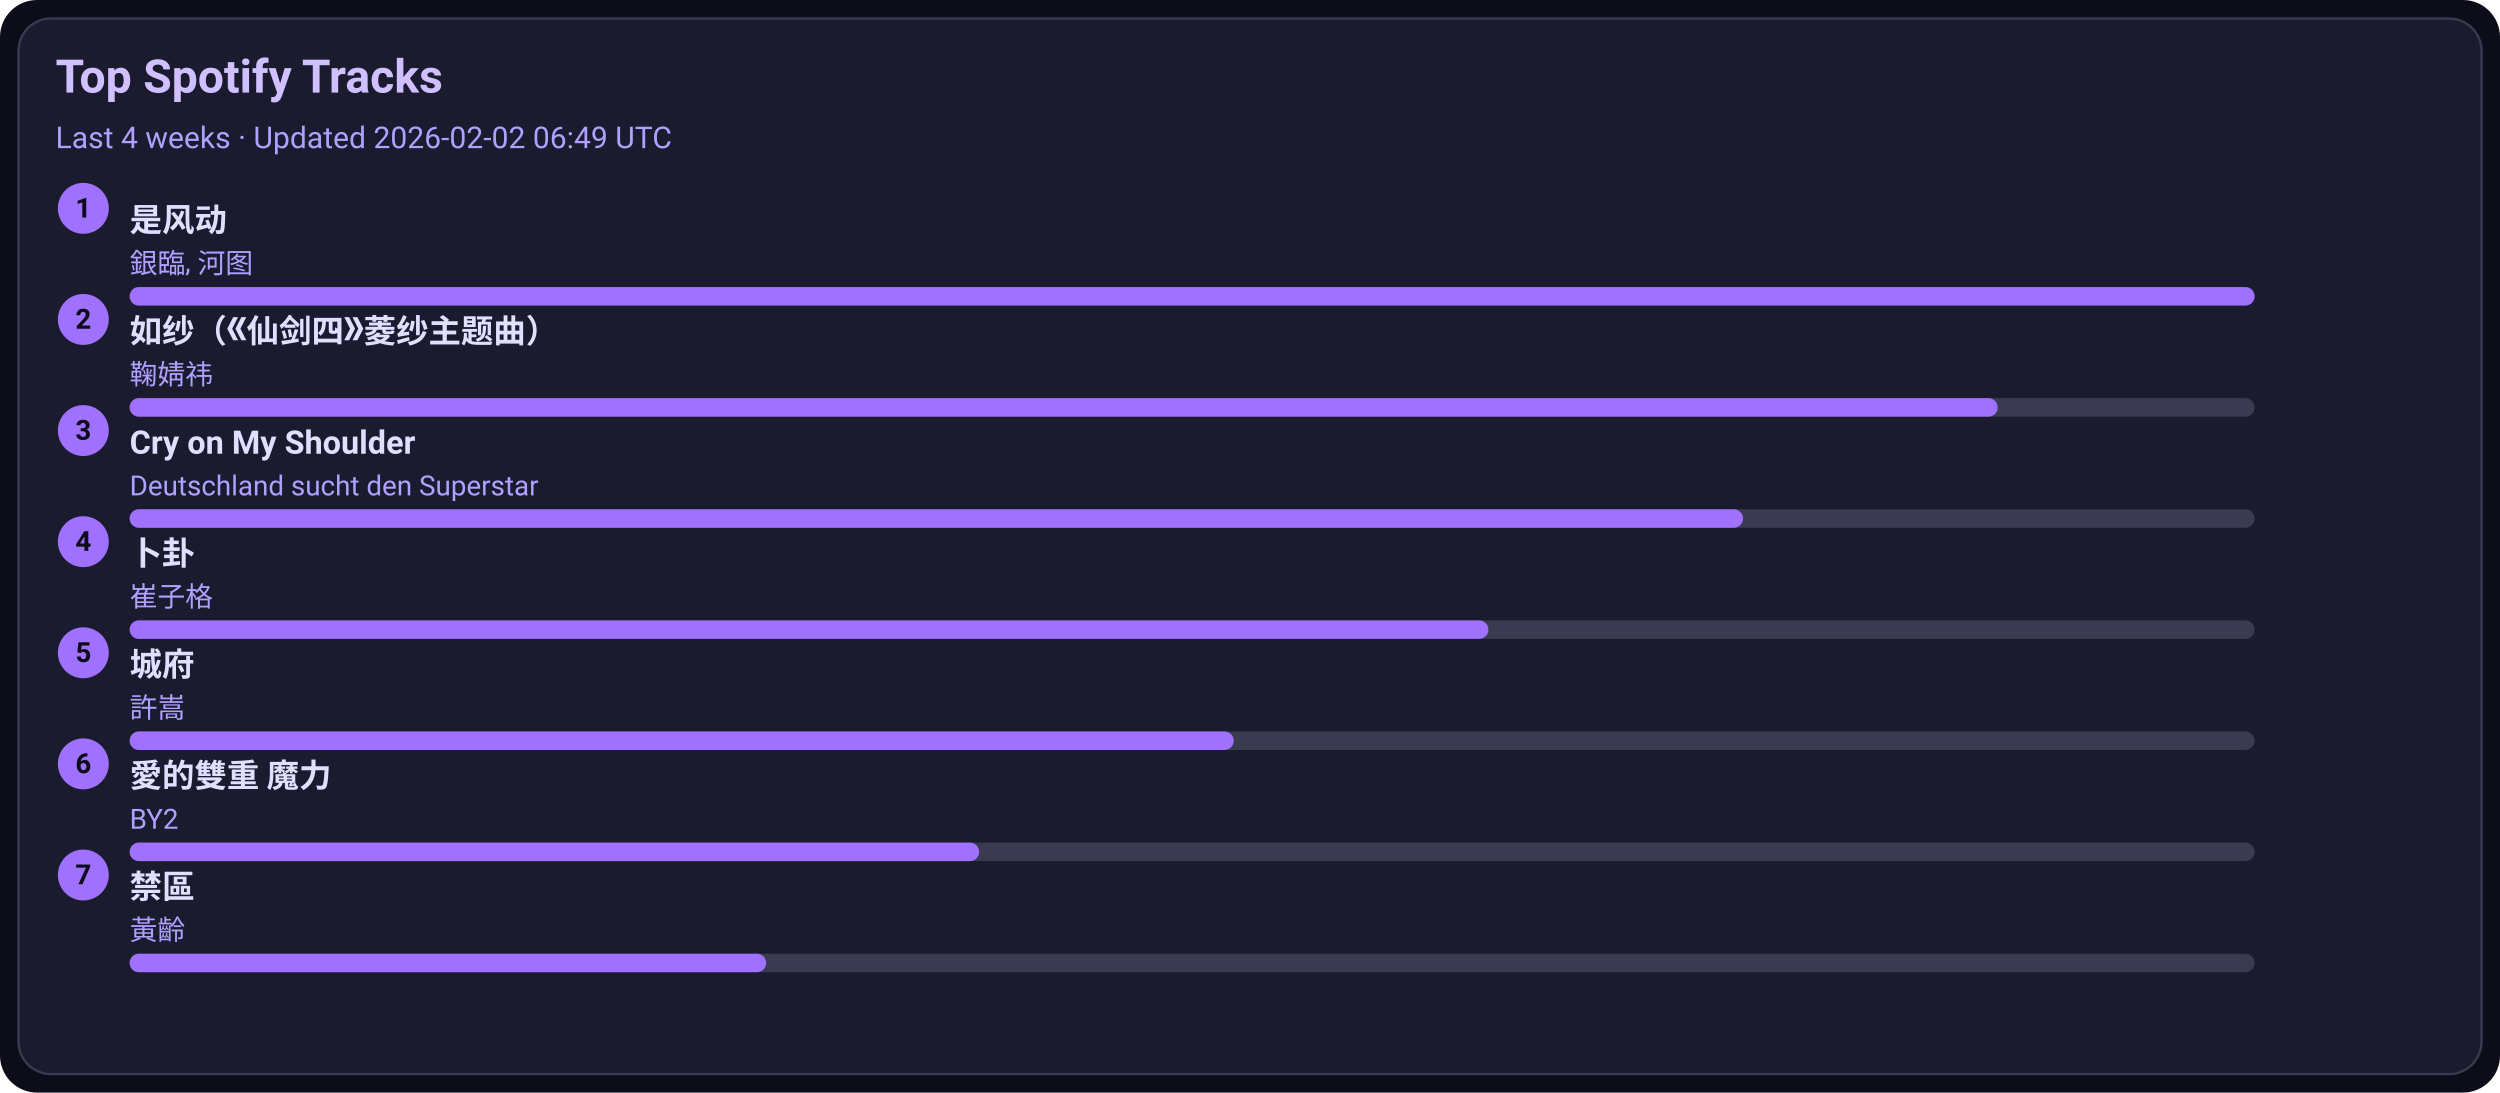
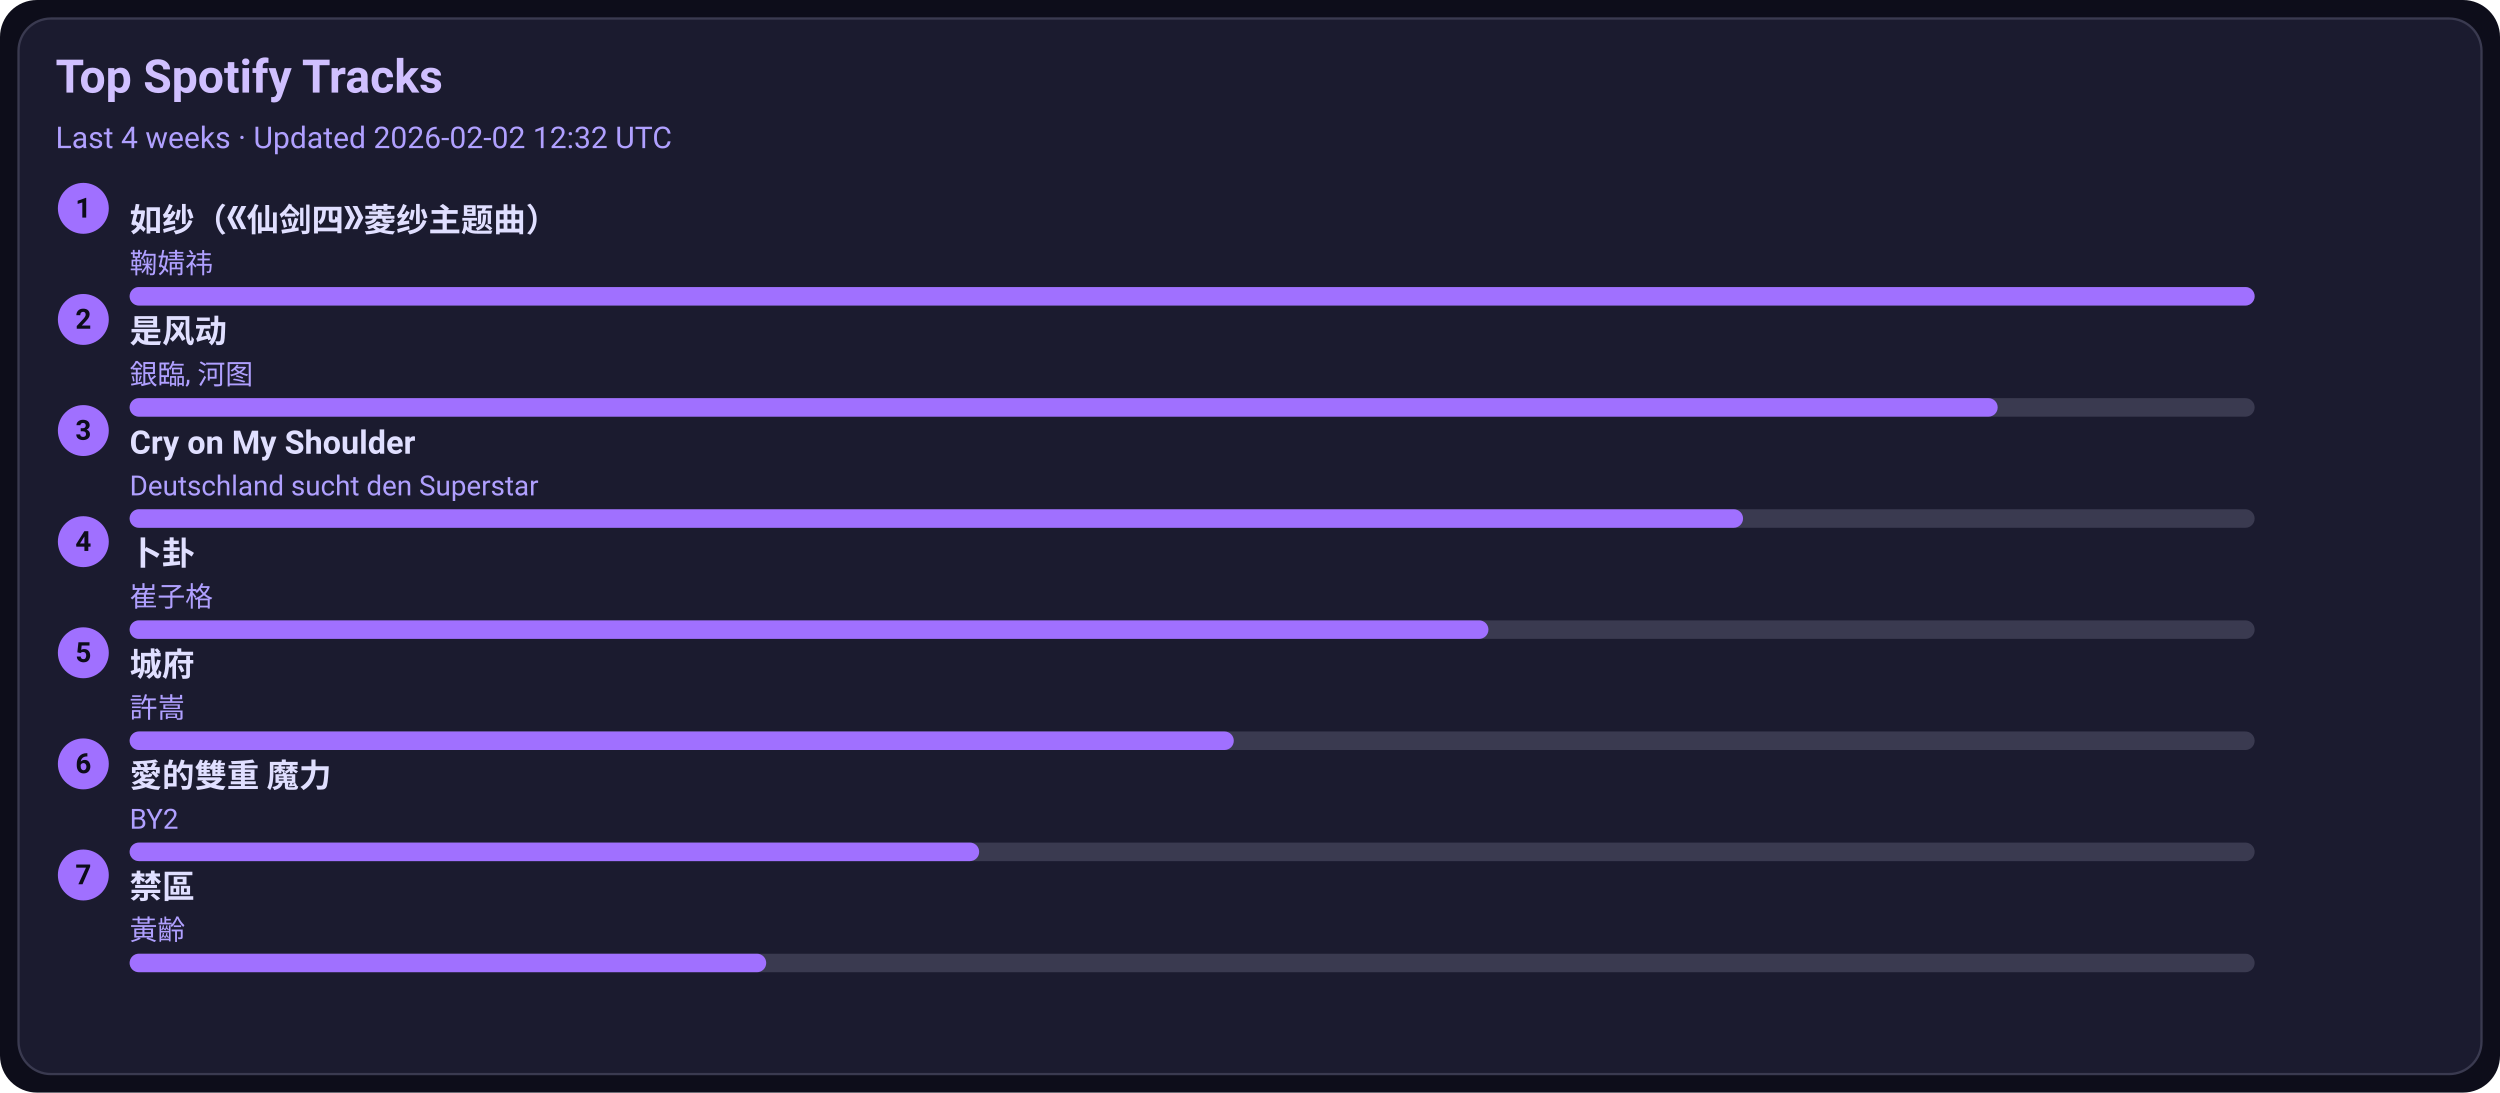
<svg xmlns="http://www.w3.org/2000/svg" width="1080" height="472" viewBox="0 0 1080 472">
  <style>text{font-family:-apple-system,BlinkMacSystemFont,Segoe UI,Roboto,Ubuntu,Helvetica Neue,Arial,Noto Sans,sans-serif}</style>
  <rect width="1080" height="472" rx="16" fill="#0d0d1a" />
  <rect x="8" y="8" width="1064" height="456" rx="14" fill="#1b1b2f" stroke="#3a3a50" />
  <text x="24" y="40" font-size="20" fill="#d0c0ff" font-weight="600">Top Spotify Tracks</text>
-   <text x="24" y="64" font-size="13" fill="#b0a0ff">Last 4 weeks · Updated 2026-02-02 06:49 UTC</text>
+   <text x="24" y="64" font-size="13" fill="#b0a0ff">Last 4 weeks · Updated 2026-02-02 12:32 UTC</text>
  <circle cx="36" cy="90" r="11" fill="#a070ff" />
  <text x="36" y="94" text-anchor="middle" font-size="12" fill="#0d0d1a" font-weight="700">1</text>
-   <a href="https://open.spotify.com/track/3lePQ8c4jq7bTePsXEmslh" target="_blank" rel="noopener noreferrer">
-     <text x="56" y="100" font-size="14" fill="#e0dfff" font-weight="600">是风动</text>
+   <a href="https://open.spotify.com/track/69FUNgvEVkNbHq43lgvdme" target="_blank" rel="noopener noreferrer">
+     <text x="56" y="100" font-size="14" fill="#e0dfff" font-weight="600">如纱（《仙剑四》菱纱主题曲）</text>
  </a>
-   <text x="56" y="118" font-size="12" fill="#b0a0ff">銀臨, 河图</text>
+   <text x="56" y="118" font-size="12" fill="#b0a0ff">鞠婧祎</text>
  <rect x="56" y="124" width="918" height="8" rx="4" fill="#3a3a50" />
  <rect x="56" y="124" width="918" height="8" rx="4" fill="#a070ff" />
  <circle cx="36" cy="138" r="11" fill="#a070ff" />
  <text x="36" y="142" text-anchor="middle" font-size="12" fill="#0d0d1a" font-weight="700">2</text>
-   <a href="https://open.spotify.com/track/69FUNgvEVkNbHq43lgvdme" target="_blank" rel="noopener noreferrer">
-     <text x="56" y="148" font-size="14" fill="#e0dfff" font-weight="600">如纱（《仙剑四》菱纱主题曲）</text>
+   <a href="https://open.spotify.com/track/3lePQ8c4jq7bTePsXEmslh" target="_blank" rel="noopener noreferrer">
+     <text x="56" y="148" font-size="14" fill="#e0dfff" font-weight="600">是风动</text>
  </a>
-   <text x="56" y="166" font-size="12" fill="#b0a0ff">鞠婧祎</text>
+   <text x="56" y="166" font-size="12" fill="#b0a0ff">銀臨, 河图</text>
  <rect x="56" y="172" width="918" height="8" rx="4" fill="#3a3a50" />
  <rect x="56" y="172" width="807" height="8" rx="4" fill="#a070ff" />
  <circle cx="36" cy="186" r="11" fill="#a070ff" />
  <text x="36" y="190" text-anchor="middle" font-size="12" fill="#0d0d1a" font-weight="700">3</text>
  <a href="https://open.spotify.com/track/6usmG2MoD0C0Lc2pNgCVWV" target="_blank" rel="noopener noreferrer">
    <text x="56" y="196" font-size="14" fill="#e0dfff" font-weight="600">Cry on My Shoulder</text>
  </a>
  <text x="56" y="214" font-size="12" fill="#b0a0ff">Deutschland sucht den Superstar</text>
  <rect x="56" y="220" width="918" height="8" rx="4" fill="#3a3a50" />
  <rect x="56" y="220" width="697" height="8" rx="4" fill="#a070ff" />
  <circle cx="36" cy="234" r="11" fill="#a070ff" />
  <text x="36" y="238" text-anchor="middle" font-size="12" fill="#0d0d1a" font-weight="700">4</text>
  <a href="https://open.spotify.com/track/4ToeYifpQaikbYa7krOD6s" target="_blank" rel="noopener noreferrer">
    <text x="56" y="244" font-size="14" fill="#e0dfff" font-weight="600">卜卦</text>
  </a>
  <text x="56" y="262" font-size="12" fill="#b0a0ff">崔子格</text>
  <rect x="56" y="268" width="918" height="8" rx="4" fill="#3a3a50" />
  <rect x="56" y="268" width="587" height="8" rx="4" fill="#a070ff" />
  <circle cx="36" cy="282" r="11" fill="#a070ff" />
  <text x="36" y="286" text-anchor="middle" font-size="12" fill="#0d0d1a" font-weight="700">5</text>
  <a href="https://open.spotify.com/track/4AmlSf7hye0QVpnHCcEoEw" target="_blank" rel="noopener noreferrer">
    <text x="56" y="292" font-size="14" fill="#e0dfff" font-weight="600">城府</text>
  </a>
  <text x="56" y="310" font-size="12" fill="#b0a0ff">許嵩</text>
  <rect x="56" y="316" width="918" height="8" rx="4" fill="#3a3a50" />
  <rect x="56" y="316" width="477" height="8" rx="4" fill="#a070ff" />
  <circle cx="36" cy="330" r="11" fill="#a070ff" />
  <text x="36" y="334" text-anchor="middle" font-size="12" fill="#0d0d1a" font-weight="700">6</text>
  <a href="https://open.spotify.com/track/0yYmS4k3R0TTdDhvOBxRVp" target="_blank" rel="noopener noreferrer">
    <text x="56" y="340" font-size="14" fill="#e0dfff" font-weight="600">愛的雙重 魔力</text>
  </a>
  <text x="56" y="358" font-size="12" fill="#b0a0ff">BY2</text>
  <rect x="56" y="364" width="918" height="8" rx="4" fill="#3a3a50" />
  <rect x="56" y="364" width="367" height="8" rx="4" fill="#a070ff" />
  <circle cx="36" cy="378" r="11" fill="#a070ff" />
  <text x="36" y="382" text-anchor="middle" font-size="12" fill="#0d0d1a" font-weight="700">7</text>
  <a href="https://open.spotify.com/track/5HAMeMgu9hGL5a8ZwNz6cp" target="_blank" rel="noopener noreferrer">
    <text x="56" y="388" font-size="14" fill="#e0dfff" font-weight="600">禁區</text>
  </a>
  <text x="56" y="406" font-size="12" fill="#b0a0ff">黃齡</text>
  <rect x="56" y="412" width="918" height="8" rx="4" fill="#3a3a50" />
  <rect x="56" y="412" width="275" height="8" rx="4" fill="#a070ff" />
</svg>
